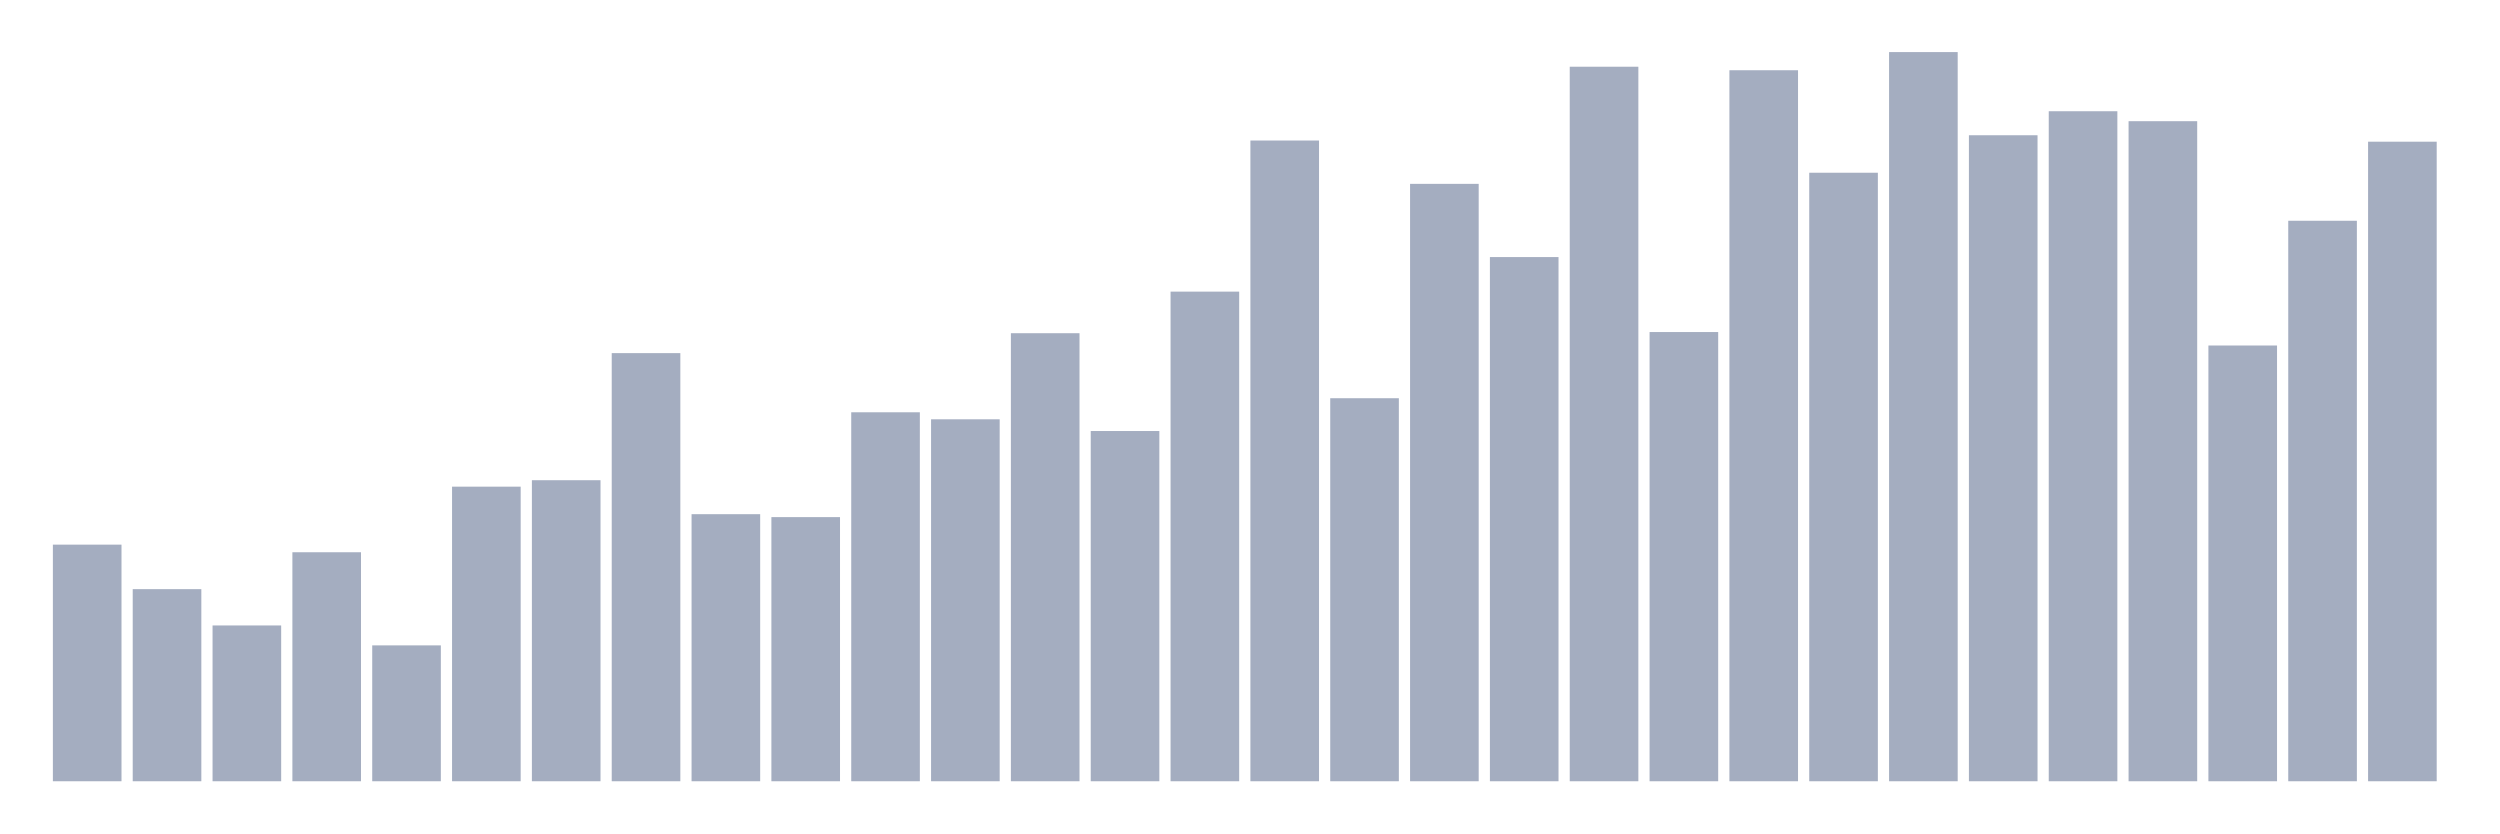
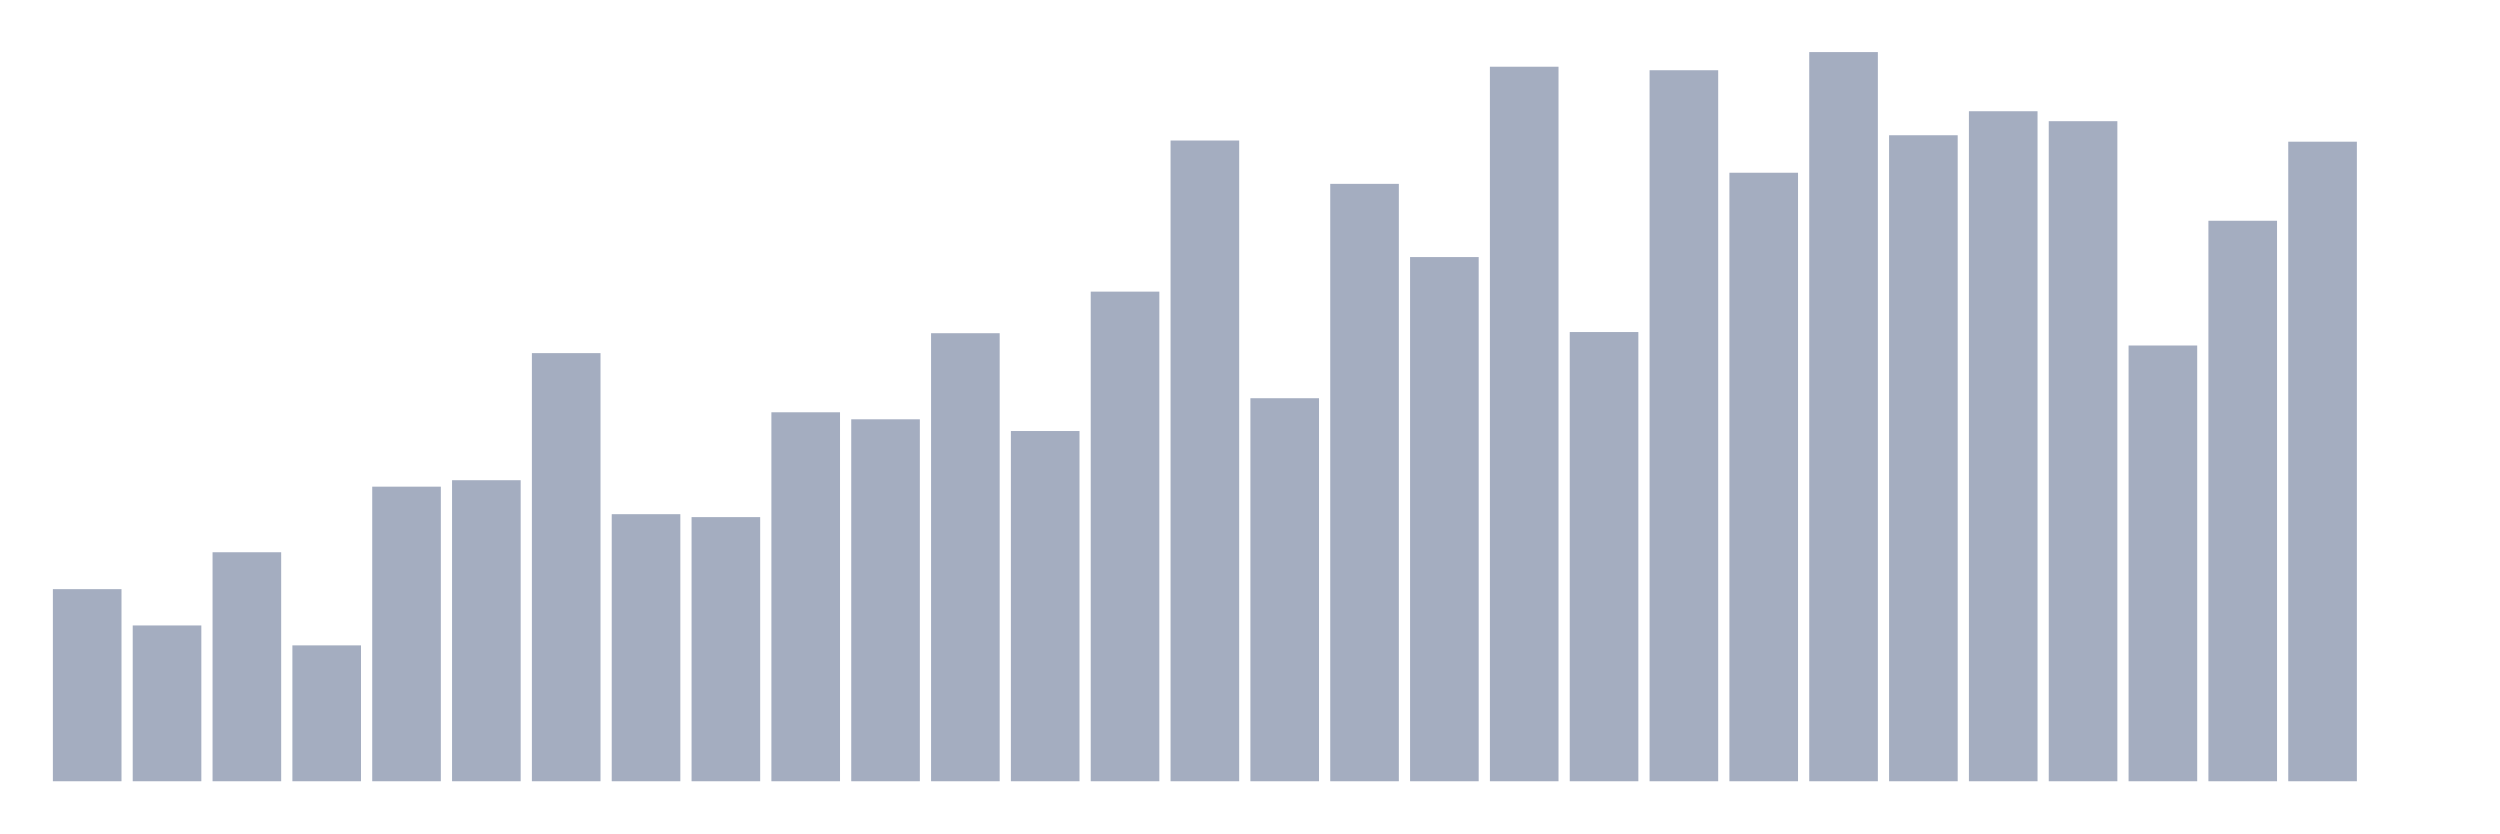
<svg xmlns="http://www.w3.org/2000/svg" viewBox="0 0 480 160">
  <g transform="translate(10,10)">
-     <rect class="bar" x="0.153" width="13.175" y="94.57" height="45.43" fill="rgb(164,173,192)" />
-     <rect class="bar" x="15.482" width="13.175" y="103.116" height="36.884" fill="rgb(164,173,192)" />
-     <rect class="bar" x="30.81" width="13.175" y="110.088" height="29.912" fill="rgb(164,173,192)" />
-     <rect class="bar" x="46.138" width="13.175" y="96.032" height="43.968" fill="rgb(164,173,192)" />
-     <rect class="bar" x="61.466" width="13.175" y="113.912" height="26.088" fill="rgb(164,173,192)" />
-     <rect class="bar" x="76.794" width="13.175" y="83.438" height="56.562" fill="rgb(164,173,192)" />
-     <rect class="bar" x="92.123" width="13.175" y="82.201" height="57.799" fill="rgb(164,173,192)" />
-     <rect class="bar" x="107.451" width="13.175" y="57.799" height="82.201" fill="rgb(164,173,192)" />
-     <rect class="bar" x="122.779" width="13.175" y="88.723" height="51.277" fill="rgb(164,173,192)" />
-     <rect class="bar" x="138.107" width="13.175" y="89.285" height="50.715" fill="rgb(164,173,192)" />
-     <rect class="bar" x="153.436" width="13.175" y="69.157" height="70.843" fill="rgb(164,173,192)" />
-     <rect class="bar" x="168.764" width="13.175" y="70.506" height="69.494" fill="rgb(164,173,192)" />
-     <rect class="bar" x="184.092" width="13.175" y="53.976" height="86.024" fill="rgb(164,173,192)" />
-     <rect class="bar" x="199.42" width="13.175" y="72.755" height="67.245" fill="rgb(164,173,192)" />
-     <rect class="bar" x="214.748" width="13.175" y="45.992" height="94.008" fill="rgb(164,173,192)" />
-     <rect class="bar" x="230.077" width="13.175" y="16.98" height="123.02" fill="rgb(164,173,192)" />
-     <rect class="bar" x="245.405" width="13.175" y="66.458" height="73.542" fill="rgb(164,173,192)" />
-     <rect class="bar" x="260.733" width="13.175" y="25.301" height="114.699" fill="rgb(164,173,192)" />
-     <rect class="bar" x="276.061" width="13.175" y="39.357" height="100.643" fill="rgb(164,173,192)" />
-     <rect class="bar" x="291.39" width="13.175" y="2.811" height="137.189" fill="rgb(164,173,192)" />
-     <rect class="bar" x="306.718" width="13.175" y="53.751" height="86.249" fill="rgb(164,173,192)" />
-     <rect class="bar" x="322.046" width="13.175" y="3.486" height="136.514" fill="rgb(164,173,192)" />
-     <rect class="bar" x="337.374" width="13.175" y="23.165" height="116.835" fill="rgb(164,173,192)" />
-     <rect class="bar" x="352.702" width="13.175" y="0" height="140" fill="rgb(164,173,192)" />
-     <rect class="bar" x="368.031" width="13.175" y="15.968" height="124.032" fill="rgb(164,173,192)" />
-     <rect class="bar" x="383.359" width="13.175" y="11.357" height="128.643" fill="rgb(164,173,192)" />
-     <rect class="bar" x="398.687" width="13.175" y="13.269" height="126.731" fill="rgb(164,173,192)" />
-     <rect class="bar" x="414.015" width="13.175" y="56.337" height="83.663" fill="rgb(164,173,192)" />
-     <rect class="bar" x="429.344" width="13.175" y="32.386" height="107.614" fill="rgb(164,173,192)" />
-     <rect class="bar" x="444.672" width="13.175" y="17.205" height="122.795" fill="rgb(164,173,192)" />
+     <rect class="bar" x="0.153" width="13.175" y="103.116" height="36.884" fill="rgb(164,173,192)" />
+     <rect class="bar" x="15.482" width="13.175" y="110.088" height="29.912" fill="rgb(164,173,192)" />
+     <rect class="bar" x="30.81" width="13.175" y="96.032" height="43.968" fill="rgb(164,173,192)" />
+     <rect class="bar" x="46.138" width="13.175" y="113.912" height="26.088" fill="rgb(164,173,192)" />
+     <rect class="bar" x="61.466" width="13.175" y="83.438" height="56.562" fill="rgb(164,173,192)" />
+     <rect class="bar" x="76.794" width="13.175" y="82.201" height="57.799" fill="rgb(164,173,192)" />
+     <rect class="bar" x="92.123" width="13.175" y="57.799" height="82.201" fill="rgb(164,173,192)" />
+     <rect class="bar" x="107.451" width="13.175" y="88.723" height="51.277" fill="rgb(164,173,192)" />
+     <rect class="bar" x="122.779" width="13.175" y="89.285" height="50.715" fill="rgb(164,173,192)" />
+     <rect class="bar" x="138.107" width="13.175" y="69.157" height="70.843" fill="rgb(164,173,192)" />
+     <rect class="bar" x="153.436" width="13.175" y="70.506" height="69.494" fill="rgb(164,173,192)" />
+     <rect class="bar" x="168.764" width="13.175" y="53.976" height="86.024" fill="rgb(164,173,192)" />
+     <rect class="bar" x="184.092" width="13.175" y="72.755" height="67.245" fill="rgb(164,173,192)" />
+     <rect class="bar" x="199.42" width="13.175" y="45.992" height="94.008" fill="rgb(164,173,192)" />
+     <rect class="bar" x="214.748" width="13.175" y="16.98" height="123.02" fill="rgb(164,173,192)" />
+     <rect class="bar" x="230.077" width="13.175" y="66.458" height="73.542" fill="rgb(164,173,192)" />
+     <rect class="bar" x="245.405" width="13.175" y="25.301" height="114.699" fill="rgb(164,173,192)" />
+     <rect class="bar" x="260.733" width="13.175" y="39.357" height="100.643" fill="rgb(164,173,192)" />
+     <rect class="bar" x="276.061" width="13.175" y="2.811" height="137.189" fill="rgb(164,173,192)" />
+     <rect class="bar" x="291.39" width="13.175" y="53.751" height="86.249" fill="rgb(164,173,192)" />
+     <rect class="bar" x="306.718" width="13.175" y="3.486" height="136.514" fill="rgb(164,173,192)" />
+     <rect class="bar" x="322.046" width="13.175" y="23.165" height="116.835" fill="rgb(164,173,192)" />
+     <rect class="bar" x="337.374" width="13.175" y="0" height="140" fill="rgb(164,173,192)" />
+     <rect class="bar" x="352.702" width="13.175" y="15.968" height="124.032" fill="rgb(164,173,192)" />
+     <rect class="bar" x="368.031" width="13.175" y="11.357" height="128.643" fill="rgb(164,173,192)" />
+     <rect class="bar" x="383.359" width="13.175" y="13.269" height="126.731" fill="rgb(164,173,192)" />
+     <rect class="bar" x="398.687" width="13.175" y="56.337" height="83.663" fill="rgb(164,173,192)" />
+     <rect class="bar" x="414.015" width="13.175" y="32.386" height="107.614" fill="rgb(164,173,192)" />
+     <rect class="bar" x="429.344" width="13.175" y="17.205" height="122.795" fill="rgb(164,173,192)" />
+     <rect class="bar" x="444.672" width="13.175" y="140" height="0" fill="rgb(164,173,192)" />
  </g>
</svg>
